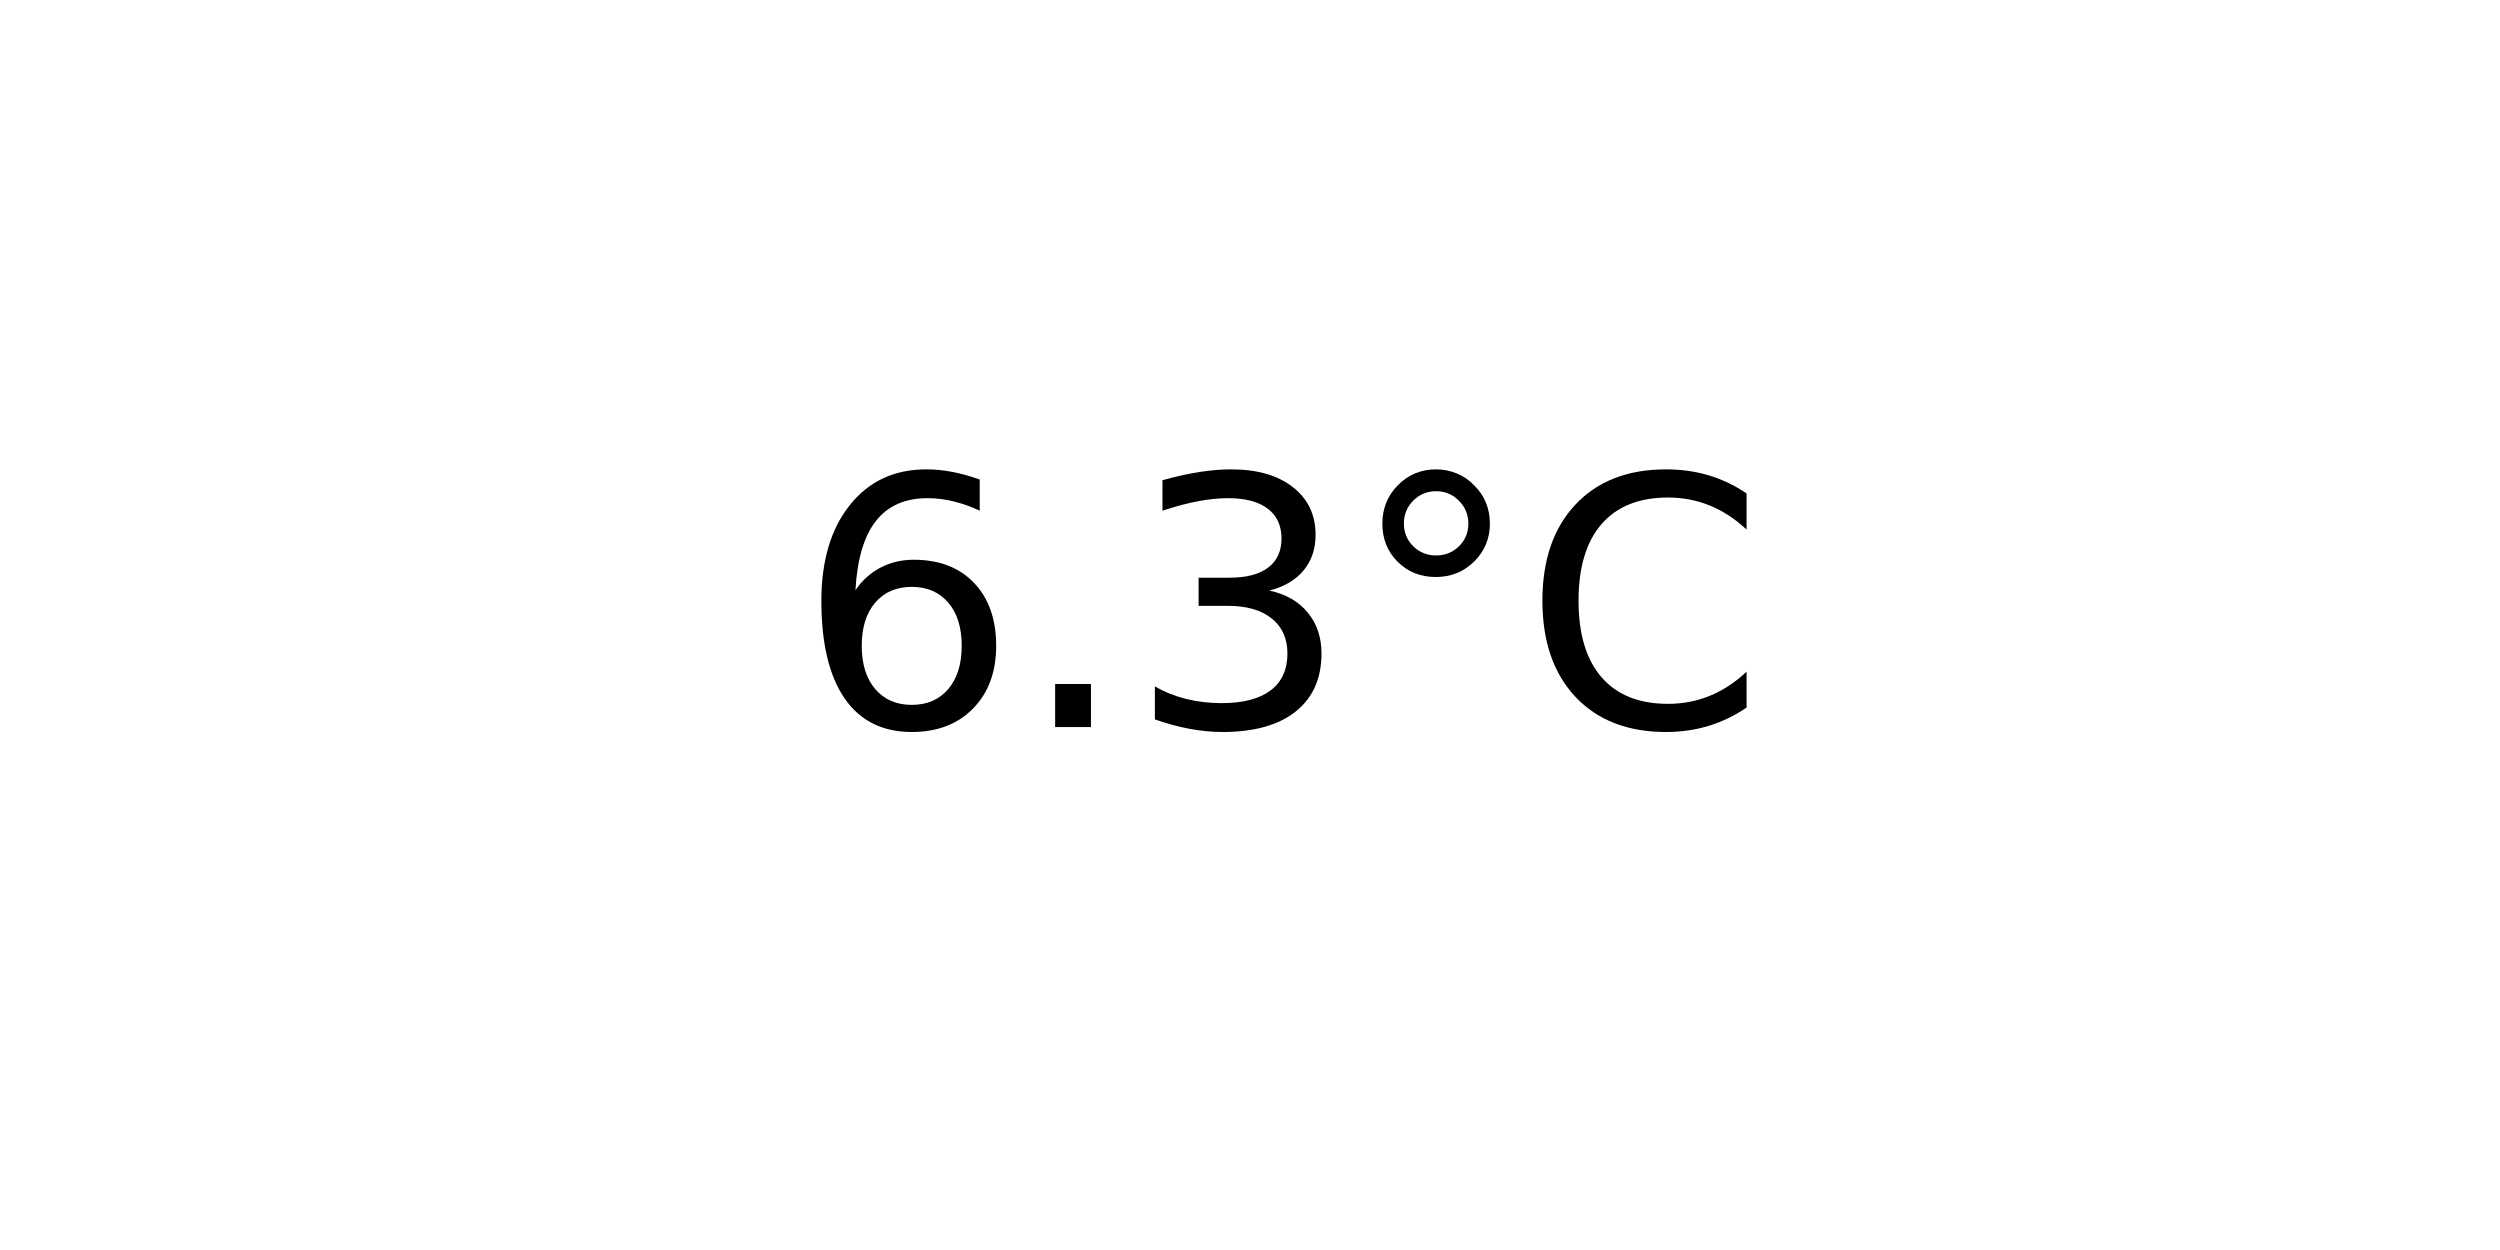
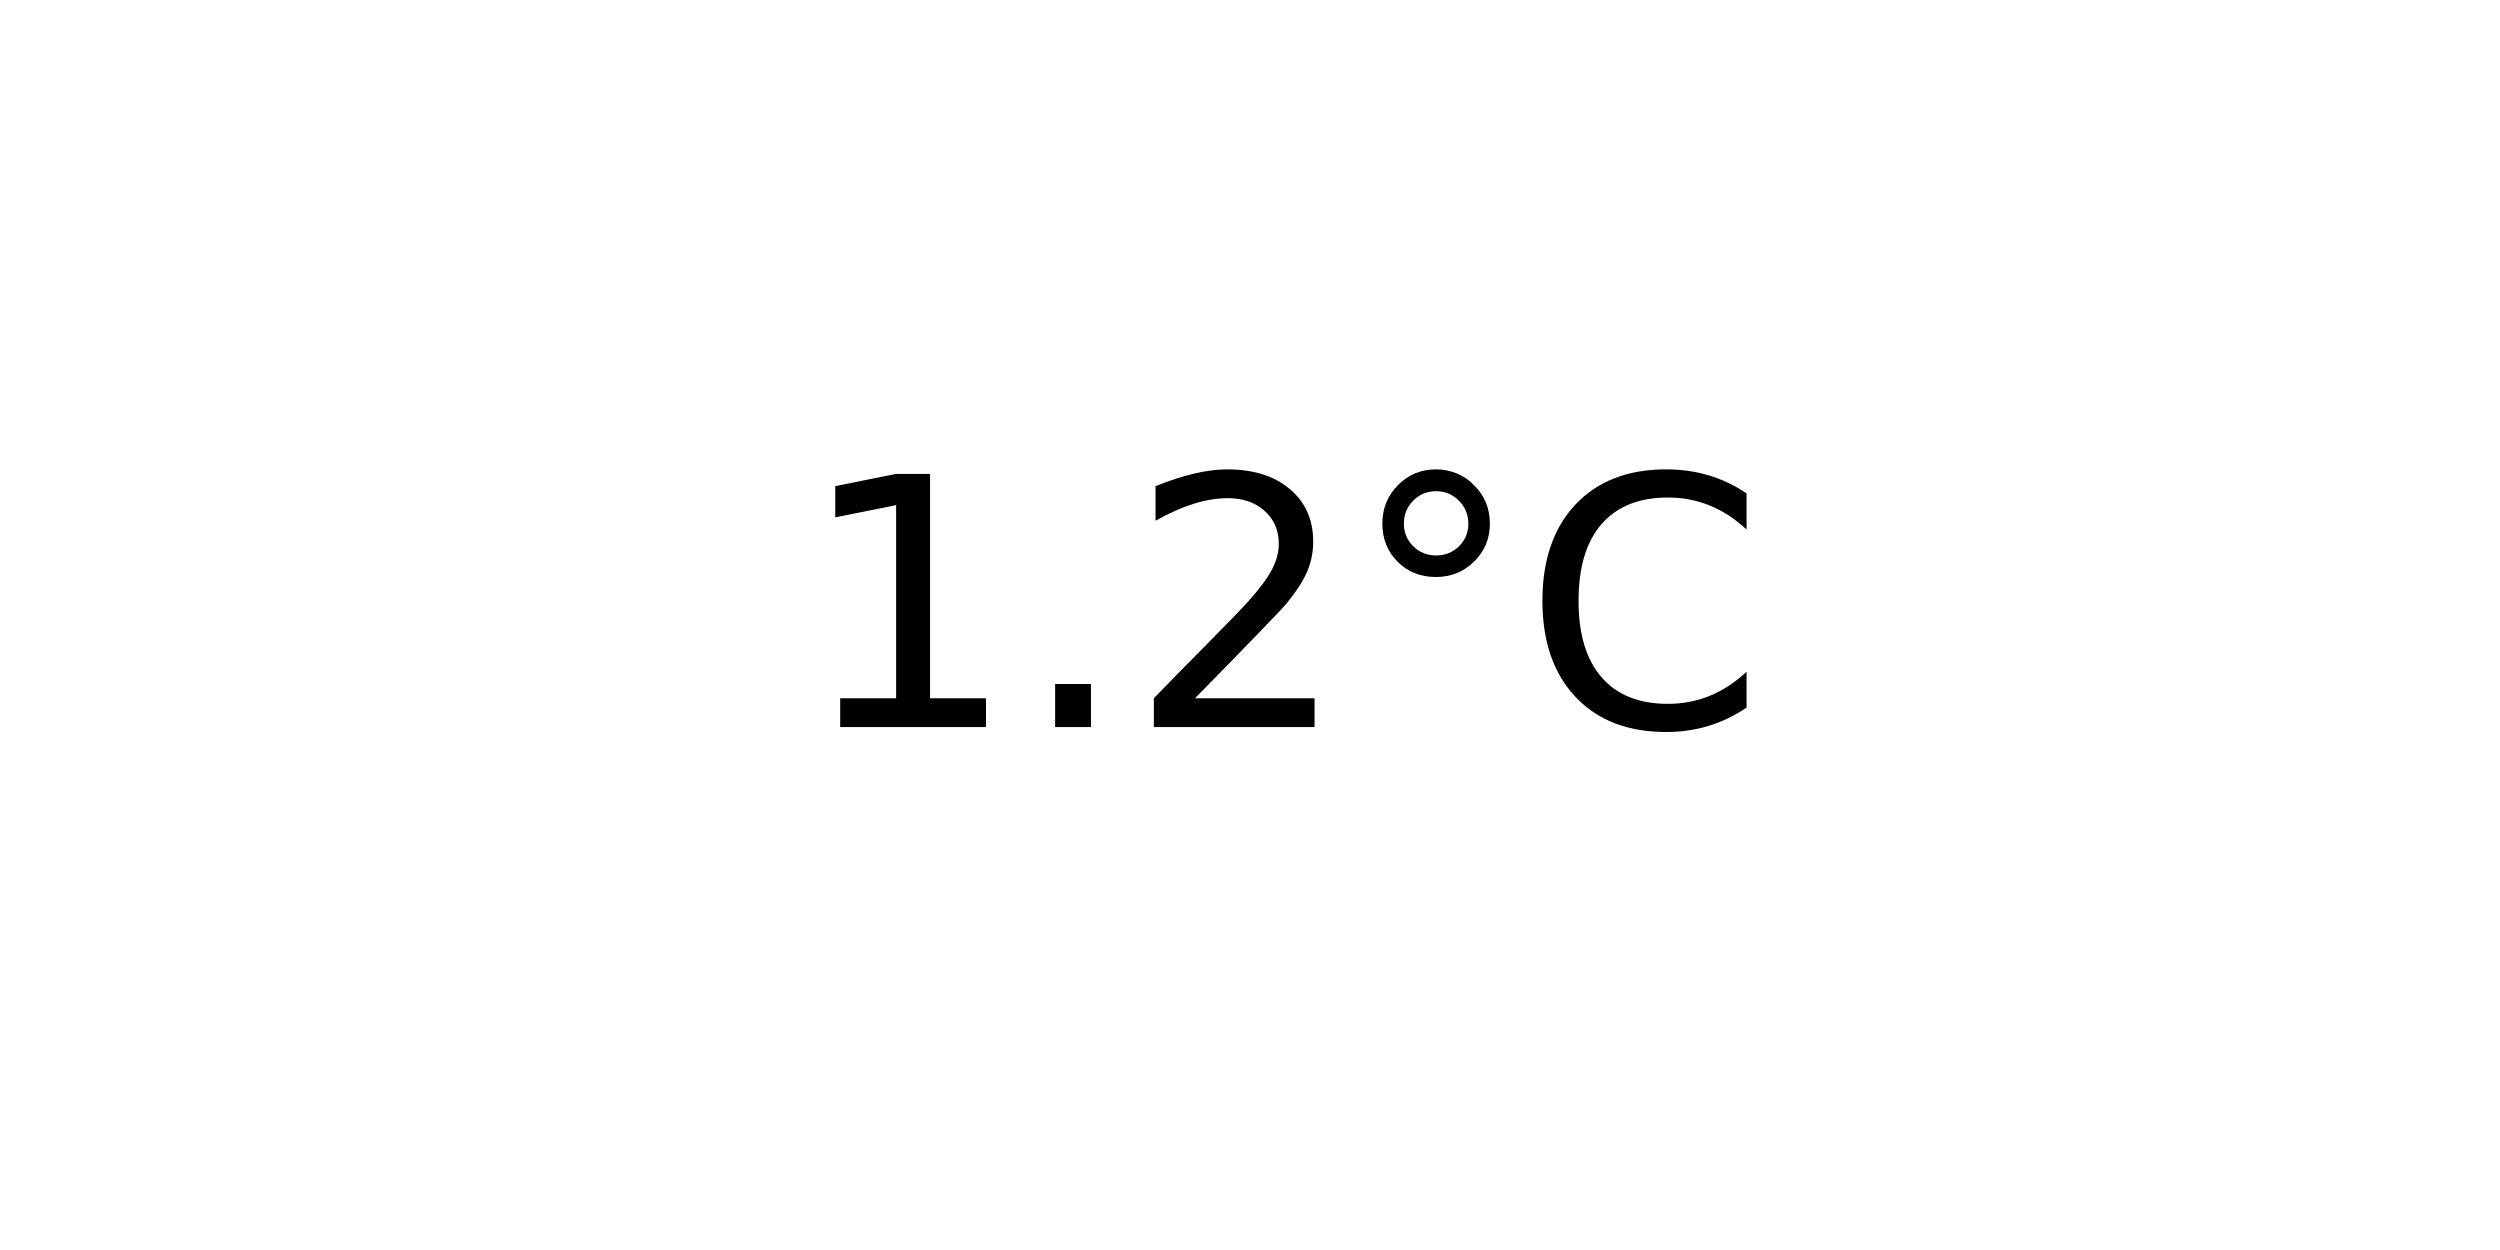
<svg xmlns="http://www.w3.org/2000/svg" xmlns:xlink="http://www.w3.org/1999/xlink" width="72pt" height="36pt" viewBox="0 0 72 36" version="1.1">
  <defs>
    <style type="text/css">*{stroke-linejoin: round; stroke-linecap: butt}</style>
  </defs>
  <g id="figure_1">
    <g id="axes_1">
      <g id="text_1">
        <g transform="translate(22.95703 20.93937) scale(0.1 -0.1)">
          <defs>
-             <path id="DejaVuSans-36" d="M 2113 2584  Q 1688 2584 1439 2293  Q 1191 2003 1191 1497  Q 1191 994 1439 701  Q 1688 409 2113 409  Q 2538 409 2786 701  Q 3034 994 3034 1497  Q 3034 2003 2786 2293  Q 2538 2584 2113 2584  z M 3366 4563  L 3366 3988  Q 3128 4100 2886 4159  Q 2644 4219 2406 4219  Q 1781 4219 1451 3797  Q 1122 3375 1075 2522  Q 1259 2794 1537 2939  Q 1816 3084 2150 3084  Q 2853 3084 3261 2657  Q 3669 2231 3669 1497  Q 3669 778 3244 343  Q 2819 -91 2113 -91  Q 1303 -91 875 529  Q 447 1150 447 2328  Q 447 3434 972 4092  Q 1497 4750 2381 4750  Q 2619 4750 2861 4703  Q 3103 4656 3366 4563  z " transform="scale(0.015625)" />
+             <path id="DejaVuSans-31" d="M 794 531  L 1825 531  L 1825 4091  L 703 3866  L 703 4441  L 1819 4666  L 2450 4666  L 2450 531  L 3481 531  L 3481 0  L 794 0  L 794 531  z " transform="scale(0.015625)" />
            <path id="DejaVuSans-2e" d="M 684 794  L 1344 794  L 1344 0  L 684 0  L 684 794  z " transform="scale(0.015625)" />
-             <path id="DejaVuSans-33" d="M 2597 2516  Q 3050 2419 3304 2112  Q 3559 1806 3559 1356  Q 3559 666 3084 287  Q 2609 -91 1734 -91  Q 1441 -91 1130 -33  Q 819 25 488 141  L 488 750  Q 750 597 1062 519  Q 1375 441 1716 441  Q 2309 441 2620 675  Q 2931 909 2931 1356  Q 2931 1769 2642 2001  Q 2353 2234 1838 2234  L 1294 2234  L 1294 2753  L 1863 2753  Q 2328 2753 2575 2939  Q 2822 3125 2822 3475  Q 2822 3834 2567 4026  Q 2313 4219 1838 4219  Q 1578 4219 1281 4162  Q 984 4106 628 3988  L 628 4550  Q 988 4650 1302 4700  Q 1616 4750 1894 4750  Q 2613 4750 3031 4423  Q 3450 4097 3450 3541  Q 3450 3153 3228 2886  Q 3006 2619 2597 2516  z " transform="scale(0.015625)" />
+             <path id="DejaVuSans-32" d="M 1228 531  L 3431 531  L 3431 0  L 469 0  L 469 531  Q 828 903 1448 1529  Q 2069 2156 2228 2338  Q 2531 2678 2651 2914  Q 2772 3150 2772 3378  Q 2772 3750 2511 3984  Q 2250 4219 1831 4219  Q 1534 4219 1204 4116  Q 875 4013 500 3803  L 500 4441  Q 881 4594 1212 4672  Q 1544 4750 1819 4750  Q 2544 4750 2975 4387  Q 3406 4025 3406 3419  Q 3406 3131 3298 2873  Q 3191 2616 2906 2266  Q 2828 2175 2409 1742  Q 1991 1309 1228 531  z " transform="scale(0.015625)" />
            <path id="DejaVuSans-b0" d="M 1600 4347  Q 1350 4347 1178 4173  Q 1006 4000 1006 3750  Q 1006 3503 1178 3333  Q 1350 3163 1600 3163  Q 1850 3163 2022 3333  Q 2194 3503 2194 3750  Q 2194 3997 2020 4172  Q 1847 4347 1600 4347  z M 1600 4750  Q 1800 4750 1984 4673  Q 2169 4597 2303 4453  Q 2447 4313 2519 4134  Q 2591 3956 2591 3750  Q 2591 3338 2302 3052  Q 2013 2766 1594 2766  Q 1172 2766 890 3047  Q 609 3328 609 3750  Q 609 4169 896 4459  Q 1184 4750 1600 4750  z " transform="scale(0.015625)" />
            <path id="DejaVuSans-43" d="M 4122 4306  L 4122 3641  Q 3803 3938 3442 4084  Q 3081 4231 2675 4231  Q 1875 4231 1450 3742  Q 1025 3253 1025 2328  Q 1025 1406 1450 917  Q 1875 428 2675 428  Q 3081 428 3442 575  Q 3803 722 4122 1019  L 4122 359  Q 3791 134 3420 21  Q 3050 -91 2638 -91  Q 1578 -91 968 557  Q 359 1206 359 2328  Q 359 3453 968 4101  Q 1578 4750 2638 4750  Q 3056 4750 3426 4639  Q 3797 4528 4122 4306  z " transform="scale(0.015625)" />
          </defs>
-           <use xlink:href="#DejaVuSans-36" />
+           <use xlink:href="#DejaVuSans-31" />
          <use xlink:href="#DejaVuSans-2e" x="63.623" />
-           <use xlink:href="#DejaVuSans-33" x="95.41" />
+           <use xlink:href="#DejaVuSans-32" x="95.41" />
          <use xlink:href="#DejaVuSans-b0" x="159.033" />
          <use xlink:href="#DejaVuSans-43" x="209.033" />
        </g>
      </g>
    </g>
  </g>
</svg>
